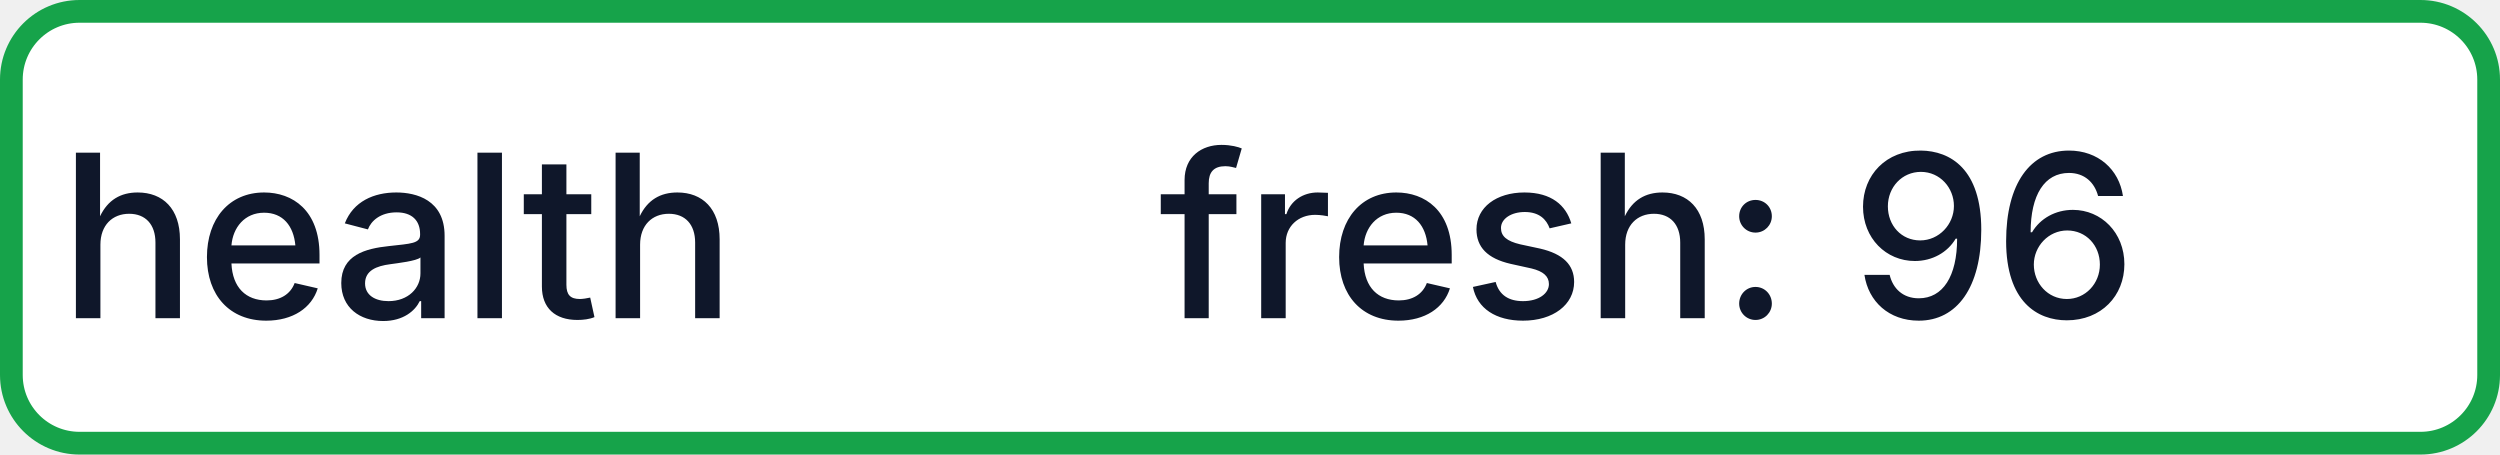
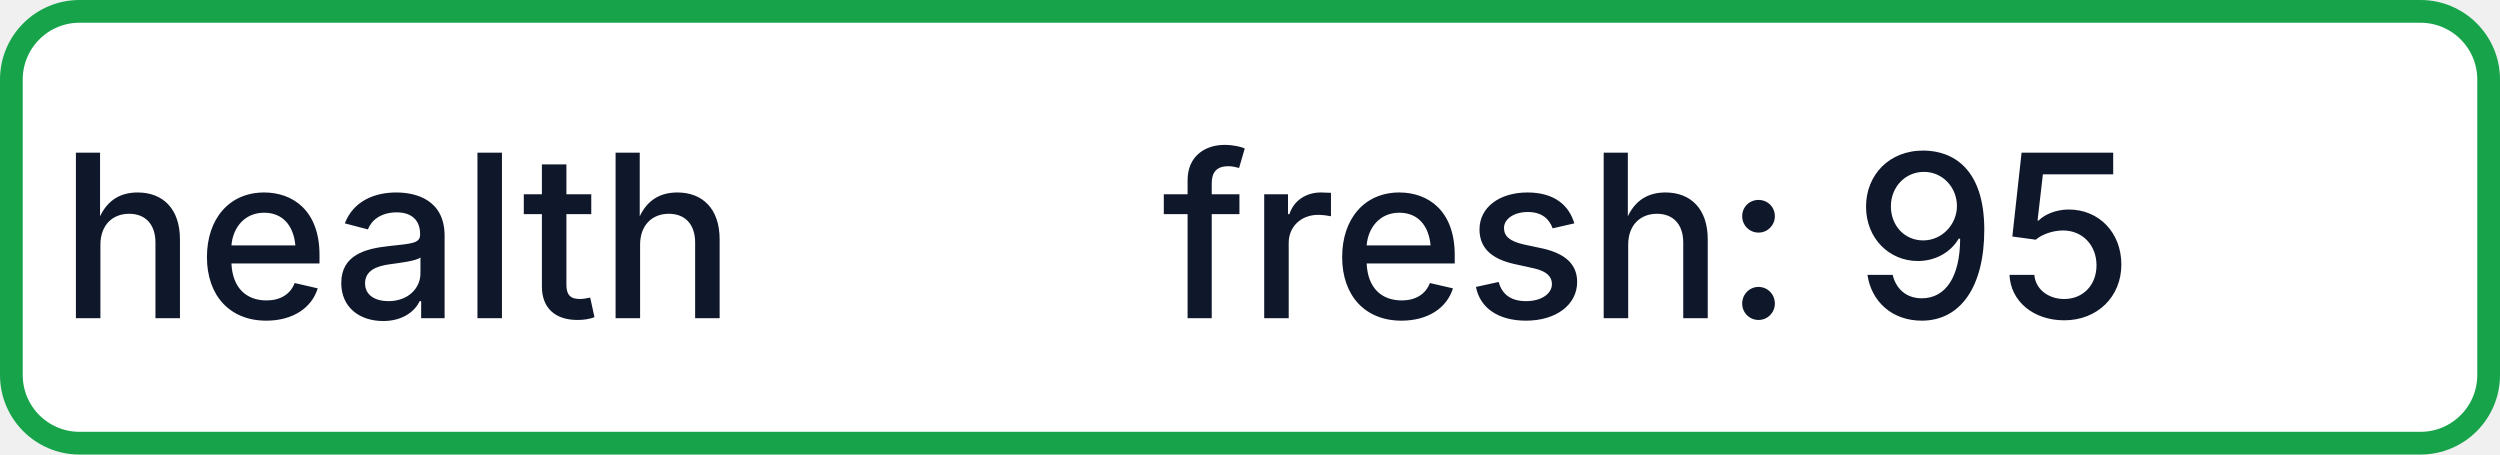
- <svg xmlns="http://www.w3.org/2000/svg" width="110" height="20" role="img" aria-label="health: fresh: 96">
+ <svg xmlns="http://www.w3.org/2000/svg" width="110" height="20" role="img" aria-label="health: fresh: 95">
  <rect x="0.5" y="0.5" width="109" height="19" rx="3" fill="#FFFFFF" stroke="#16A34A" stroke-width="1" />
  <g fill="#0F172A" text-anchor="middle" font-family="-apple-system,BlinkMacSystemFont,Segoe UI,sans-serif" font-size="10" font-weight="500">
    <text x="17.5" y="14">health</text>
-     <text x="72.5" y="14" textLength="68" lengthAdjust="spacingAndGlyphs">fresh: 96</text>
+     <text x="72.5" y="14" textLength="68" lengthAdjust="spacingAndGlyphs">fresh: 95</text>
  </g>
</svg>
